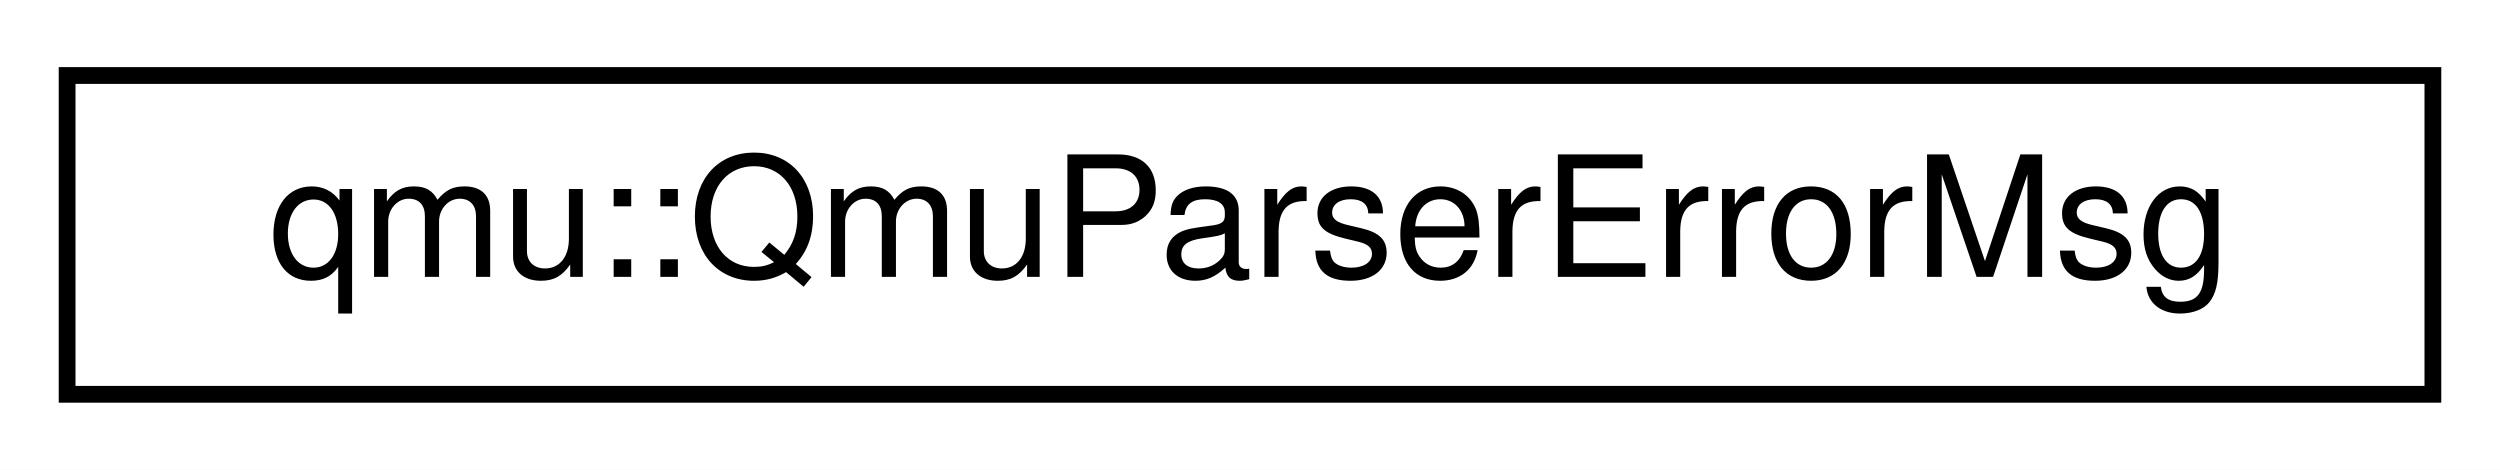
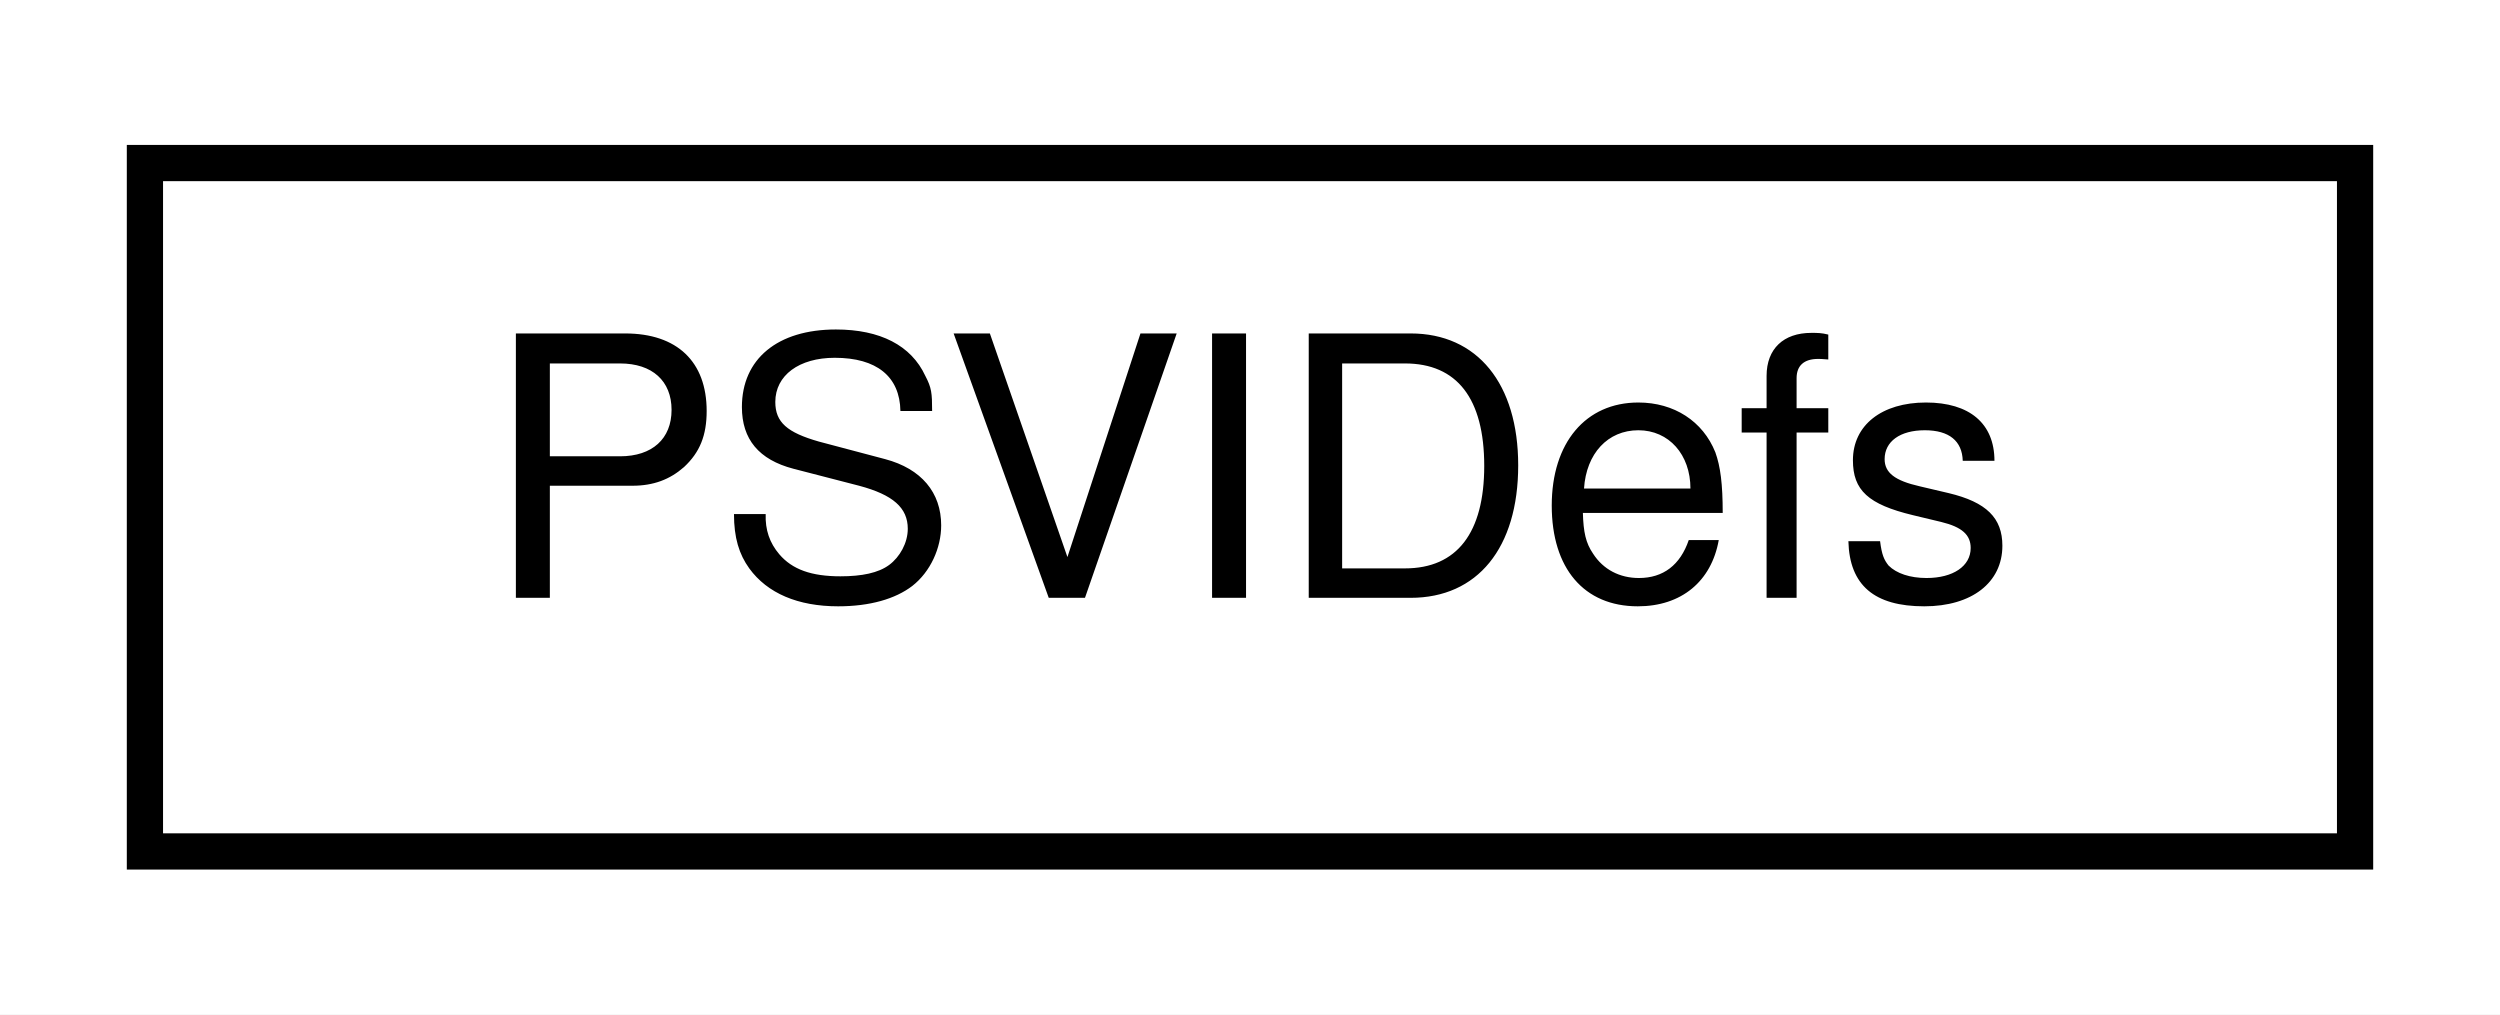
- <svg xmlns="http://www.w3.org/2000/svg" xmlns:xlink="http://www.w3.org/1999/xlink" width="149pt" height="28pt" viewBox="0.00 0.00 149.00 28.00">
+ <svg xmlns="http://www.w3.org/2000/svg" xmlns:xlink="http://www.w3.org/1999/xlink" width="69pt" height="28pt" viewBox="0.00 0.00 69.00 28.00">
  <g id="graph0" class="graph" transform="scale(1 1) rotate(0) translate(4 24)">
-     <polygon fill="white" stroke="transparent" points="-4,4 -4,-24 145,-24 145,4 -4,4" />
+     <polygon fill="white" stroke="transparent" points="-4,4 -4,-24 65,-24 65,4 -4,4" />
    <g id="node1" class="node">
      <g id="a_node1">
-         <a xlink:href="d9/d87/classqmu_1_1QmuParserErrorMsg.html" target="_top" xlink:title="A class that handles the error messages.">
-           <polygon fill="white" stroke="black" points="0,-0.5 0,-19.5 141,-19.5 141,-0.5 0,-0.5" />
-           <text text-anchor="middle" x="70.5" y="-7.5" font-family="Helvetica,sans-Serif" font-size="10.00">qmu::QmuParserErrorMsg</text>
+         <a xlink:href="dd/d8a/classPSVIDefs.html" target="_top" xlink:title=" ">
+           <polygon fill="white" stroke="black" points="0,-0.5 0,-19.5 61,-19.5 61,-0.5 0,-0.5" />
+           <text text-anchor="middle" x="30.5" y="-7.5" font-family="Helvetica,sans-Serif" font-size="10.00">PSVIDefs</text>
        </a>
      </g>
    </g>
  </g>
</svg>
